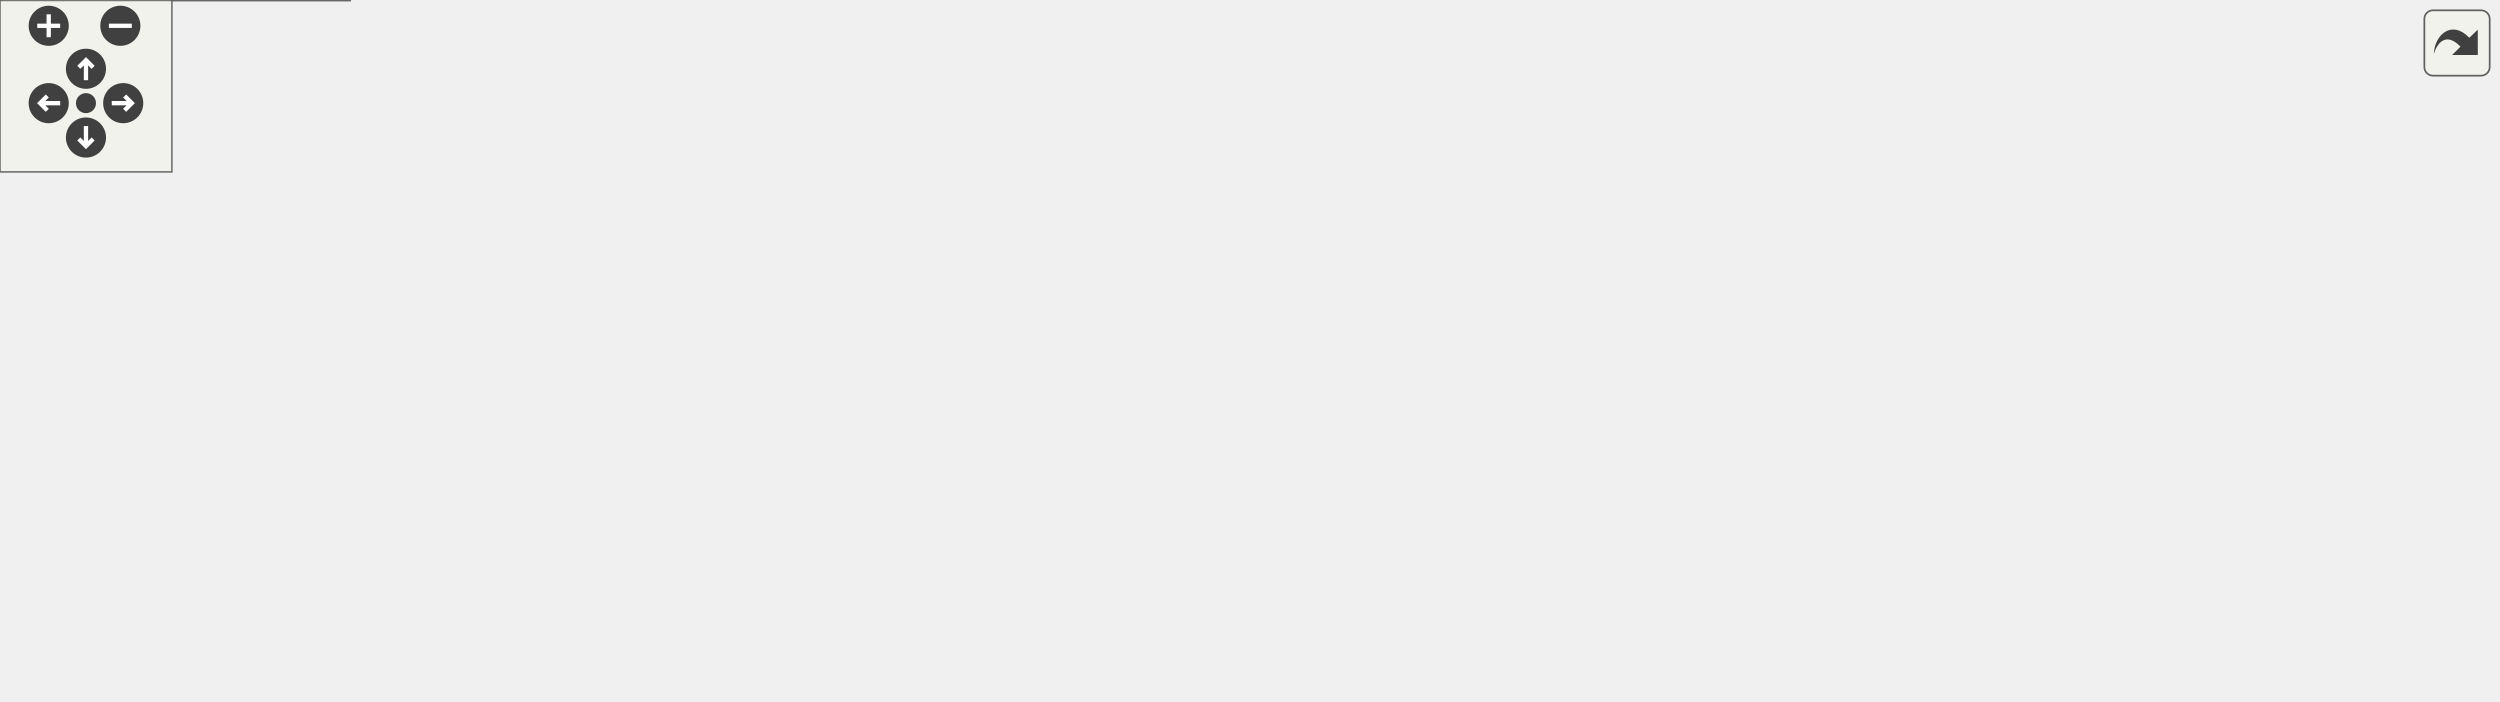
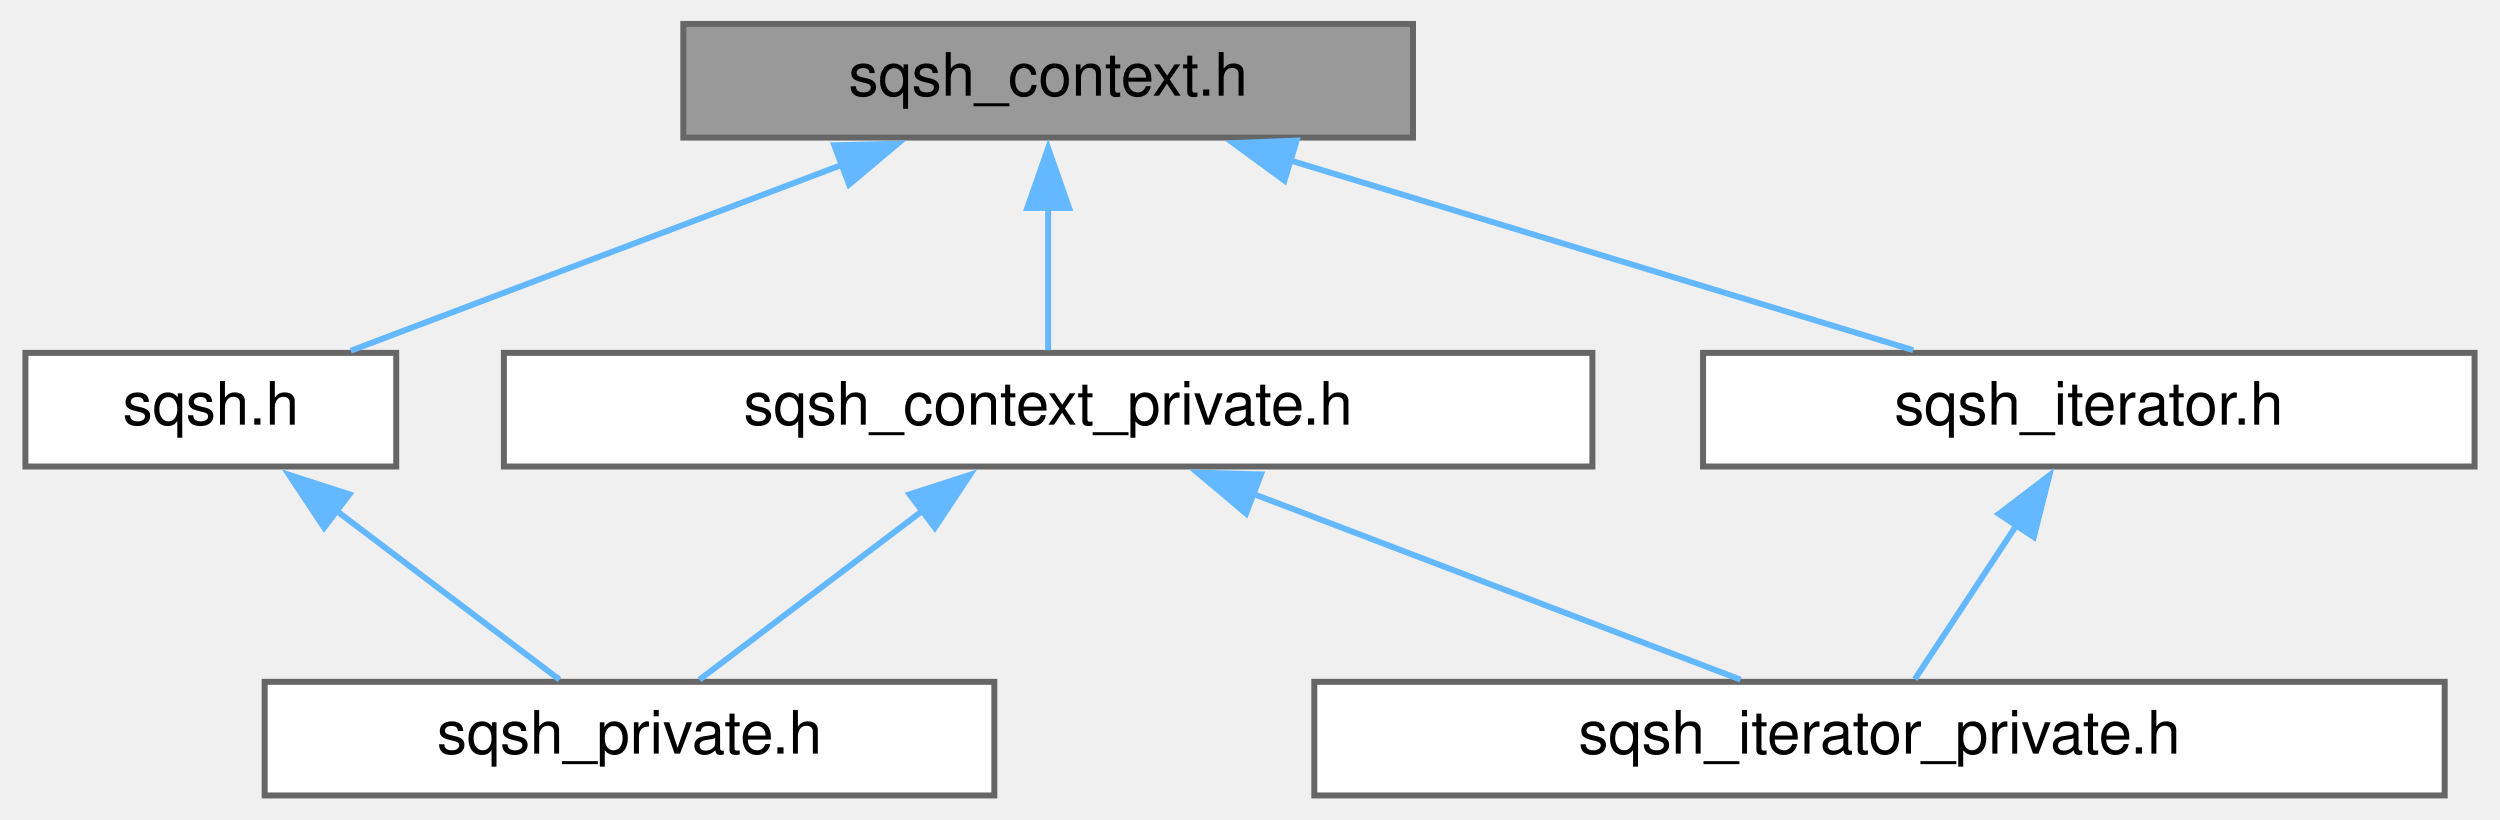
- <svg xmlns="http://www.w3.org/2000/svg" xmlns:xlink="http://www.w3.org/1999/xlink" id="main" version="1.1" xml:space="preserve">
-   <style type="text/css">
- .edge:hover path { stroke: red; }
- .edge:hover polygon { stroke: red; fill: red; }
- </style>
-   <defs>
-     <circle id="rim" cx="0" cy="0" r="7" />
-     <circle id="rim2" cx="0" cy="0" r="3.5" />
-     <g id="zoomPlus">
-       <use xlink:href="#rim" fill="#404040">
-         <set attributeName="fill" to="#808080" begin="zoomplus.mouseover" end="zoomplus.mouseout" />
-       </use>
-       <path d="M-4,0h8M0,-4v8" fill="none" stroke="white" stroke-width="1.5" pointer-events="none" />
-     </g>
-     <g id="zoomMin">
-       <use xlink:href="#rim" fill="#404040">
-         <set attributeName="fill" to="#808080" begin="zoomminus.mouseover" end="zoomminus.mouseout" />
-       </use>
-       <path d="M-4,0h8" fill="none" stroke="white" stroke-width="1.5" pointer-events="none" />
-     </g>
-     <g id="dirArrow">
-       <path fill="none" stroke="white" stroke-width="1.5" d="M0,-3.0v7 M-2.5,-0.5L0,-3.0L2.5,-0.5" />
-     </g>
-     <g id="resetDef">
-       <use xlink:href="#rim2" fill="#404040">
-         <set attributeName="fill" to="#808080" begin="reset.mouseover" end="reset.mouseout" />
-       </use>
-     </g>
-   </defs>
-   <svg id="graph" class="graph">
-     <g id="viewport">
-       <g id="node1" class="node">
-         <g id="a_node1">
-           <a xlink:title=" ">
-             <polygon fill="#999999" stroke="#666666" points="267,-184 145,-184 145,-165 267,-165 267,-184" />
-             <text text-anchor="middle" x="206" y="-172" font-family="Helvetica,sans-Serif" font-size="10.00">sqsh_context.h</text>
-           </a>
-         </g>
-       </g>
-       <g id="node2" class="node">
-         <g id="a_node2">
-           <a xlink:href="sqsh_8h.html" target="_top" xlink:title=" ">
-             <polygon fill="white" stroke="#666666" points="167,-129 105,-129 105,-110 167,-110 167,-129" />
-             <text text-anchor="middle" x="136" y="-117" font-family="Helvetica,sans-Serif" font-size="10.00">sqsh.h</text>
-           </a>
-         </g>
-       </g>
-       <g id="edge1" class="edge">
-         <path fill="none" stroke="#63b8ff" d="M185.05,-157.64C172.83,-148.39 157.86,-137.05 147.7,-129.36" />
-         <polygon fill="#63b8ff" stroke="#63b8ff" points="182.83,-160.35 192.92,-163.6 187.06,-154.77 182.83,-160.35" />
-       </g>
-       <g id="node4" class="node">
-         <g id="a_node4">
-           <a xlink:href="sqsh__context__private_8h.html" target="_top" xlink:title=" ">
-             <polygon fill="white" stroke="#666666" points="379,-129 197,-129 197,-110 379,-110 379,-129" />
-             <text text-anchor="middle" x="288" y="-117" font-family="Helvetica,sans-Serif" font-size="10.00">sqsh_context_private.h</text>
-           </a>
-         </g>
-       </g>
-       <g id="edge3" class="edge">
-         <path fill="none" stroke="#63b8ff" d="M229.27,-158.46C243.81,-149.06 262.04,-137.28 274.3,-129.36" />
-         <polygon fill="#63b8ff" stroke="#63b8ff" points="227.68,-155.32 221.18,-163.69 231.48,-161.2 227.68,-155.32" />
-       </g>
-       <g id="node3" class="node">
-         <g id="a_node3">
-           <a xlink:href="sqsh__private_8h.html" target="_top" xlink:title=" ">
-             <polygon fill="white" stroke="#666666" points="122,-19 0,-19 0,0 122,0 122,-19" />
-             <text text-anchor="middle" x="61" y="-7" font-family="Helvetica,sans-Serif" font-size="10.00">sqsh_private.h</text>
-           </a>
-         </g>
-       </g>
-       <g id="edge2" class="edge">
-         <path fill="none" stroke="#63b8ff" d="M93.92,-108.13C76.23,-101.46 57.38,-90.79 47,-74 36.32,-56.71 47.58,-32.34 55.21,-19.4" />
-         <polygon fill="#63b8ff" stroke="#63b8ff" points="92.67,-111.4 103.26,-111.29 94.91,-104.77 92.67,-111.4" />
-       </g>
-       <g id="edge7" class="edge">
-         <path fill="none" stroke="#63b8ff" d="M194.42,-107.88C147.49,-100.75 97.05,-89.74 80,-74 64.44,-59.64 61.43,-33.12 60.97,-19.34" />
-         <polygon fill="#63b8ff" stroke="#63b8ff" points="193.73,-111.32 204.13,-109.3 194.74,-104.39 193.73,-111.32" />
-       </g>
-       <g id="node5" class="node">
-         <g id="a_node5">
-           <a xlink:href="sqsh__directory__private_8h.html" target="_top" xlink:title=" ">
-             <polygon fill="white" stroke="#666666" points="286.5,-74 89.5,-74 89.5,-55 286.5,-55 286.5,-74" />
-             <text text-anchor="middle" x="188" y="-62" font-family="Helvetica,sans-Serif" font-size="10.00">sqsh_directory_private.h</text>
-           </a>
-         </g>
-       </g>
-       <g id="edge4" class="edge">
-         <path fill="none" stroke="#63b8ff" d="M260.89,-104.13C242.96,-94.63 220.02,-82.47 204.71,-74.36" />
-         <polygon fill="#63b8ff" stroke="#63b8ff" points="259.22,-107.21 269.7,-108.8 262.5,-101.02 259.22,-107.21" />
-       </g>
-       <g id="node6" class="node">
-         <g id="a_node6">
-           <a xlink:href="sqsh__inode__private_8h.html" target="_top" xlink:title=" ">
-             <polygon fill="white" stroke="#666666" points="471.5,-74 304.5,-74 304.5,-55 471.5,-55 471.5,-74" />
-             <text text-anchor="middle" x="388" y="-62" font-family="Helvetica,sans-Serif" font-size="10.00">sqsh_inode_private.h</text>
-           </a>
-         </g>
-       </g>
-       <g id="edge5" class="edge">
-         <path fill="none" stroke="#63b8ff" d="M315.11,-104.13C333.04,-94.63 355.98,-82.47 371.29,-74.36" />
-         <polygon fill="#63b8ff" stroke="#63b8ff" points="313.5,-101.02 306.3,-108.8 316.78,-107.21 313.5,-101.02" />
-       </g>
-       <g id="node7" class="node">
-         <g id="a_node7">
-           <a xlink:href="sqsh__metablock__private_8h.html" target="_top" xlink:title=" ">
-             <polygon fill="white" stroke="#666666" points="686.5,-74 489.5,-74 489.5,-55 686.5,-55 686.5,-74" />
-             <text text-anchor="middle" x="588" y="-62" font-family="Helvetica,sans-Serif" font-size="10.00">sqsh_metablock_private.h</text>
-           </a>
-         </g>
-       </g>
-       <g id="edge6" class="edge">
-         <path fill="none" stroke="#63b8ff" d="M349.96,-107.55C405.31,-97.77 485.42,-83.62 537.11,-74.49" />
-         <polygon fill="#63b8ff" stroke="#63b8ff" points="349.62,-104.06 340.38,-109.25 350.84,-110.95 349.62,-104.06" />
-       </g>
-       <g id="node8" class="node">
-         <g id="a_node8">
-           <a xlink:href="sqsh__xattr__private_8h.html" target="_top" xlink:title=" ">
-             <polygon fill="white" stroke="#666666" points="871.5,-74 704.5,-74 704.5,-55 871.5,-55 871.5,-74" />
-             <text text-anchor="middle" x="788" y="-62" font-family="Helvetica,sans-Serif" font-size="10.00">sqsh_xattr_private.h</text>
-           </a>
-         </g>
-       </g>
-       <g id="edge8" class="edge">
-         <path fill="none" stroke="#63b8ff" d="M384.17,-108.31C476.85,-98.48 615.67,-83.77 704.02,-74.4" />
-         <polygon fill="#63b8ff" stroke="#63b8ff" points="383.9,-104.82 374.32,-109.35 384.64,-111.78 383.9,-104.82" />
-       </g>
-       <g id="edge9" class="edge">
-         <path fill="none" stroke="#63b8ff" d="M693.03,-54.77C477.11,-37.35 233.75,-21.43 122.33,-14.34" />
-         <polygon fill="#63b8ff" stroke="#63b8ff" points="692.51,-58.24 702.76,-55.56 693.08,-51.27 692.51,-58.24" />
+ <svg xmlns="http://www.w3.org/2000/svg" xmlns:xlink="http://www.w3.org/1999/xlink" width="418pt" height="137pt" viewBox="0.00 0.00 417.50 137.00">
+   <g id="graph0" class="graph" transform="scale(1 1) rotate(0) translate(4 133)">
+     <g id="node1" class="node">
+       <g id="a_node1">
+         <a xlink:title=" ">
+           <polygon fill="#999999" stroke="#666666" points="232,-129 110,-129 110,-110 232,-110 232,-129" />
+           <text text-anchor="middle" x="171" y="-117" font-family="Helvetica,sans-Serif" font-size="10.00">sqsh_context.h</text>
+         </a>
      </g>
    </g>
-   </svg>
-   <g id="navigator" transform="translate(0 0)" fill="#404254">
-     <rect fill="#f2f5e9" fill-opacity="0.5" stroke="#606060" stroke-width=".5" x="0" y="0" width="60" height="60" />
-     <use id="zoomplus" xlink:href="#zoomPlus" x="17" y="9" />
-     <use id="zoomminus" xlink:href="#zoomMin" x="42" y="9" />
-     <use id="reset" xlink:href="#resetDef" x="30" y="36" />
-     <g id="arrowUp" xlink:href="#dirArrow" transform="translate(30 24)">
-       <use xlink:href="#rim" fill="#404040">
-         <set attributeName="fill" to="#808080" begin="arrowUp.mouseover" end="arrowUp.mouseout" />
-       </use>
-       <path fill="none" stroke="white" stroke-width="1.5" d="M0,-3.0v7 M-2.5,-0.5L0,-3.0L2.5,-0.5" />
+     <g id="node2" class="node">
+       <g id="a_node2">
+         <a xlink:href="sqsh_8h.html" target="_top" xlink:title=" ">
+           <polygon fill="white" stroke="#666666" points="62,-74 0,-74 0,-55 62,-55 62,-74" />
+           <text text-anchor="middle" x="31" y="-62" font-family="Helvetica,sans-Serif" font-size="10.00">sqsh.h</text>
+         </a>
+       </g>
    </g>
-     <g id="arrowRight" xlink:href="#dirArrow" transform="rotate(90) translate(36 -43)">
-       <use xlink:href="#rim" fill="#404040">
-         <set attributeName="fill" to="#808080" begin="arrowRight.mouseover" end="arrowRight.mouseout" />
-       </use>
-       <path fill="none" stroke="white" stroke-width="1.5" d="M0,-3.0v7 M-2.5,-0.5L0,-3.0L2.5,-0.5" />
+     <g id="edge1" class="edge">
+       <path fill="none" stroke="#63b8ff" d="M136.54,-105.45C110.99,-95.78 76.84,-82.85 54.4,-74.36" />
+       <polygon fill="#63b8ff" stroke="#63b8ff" points="135.24,-108.71 145.84,-108.97 137.72,-102.16 135.24,-108.71" />
    </g>
-     <g id="arrowDown" xlink:href="#dirArrow" transform="rotate(180) translate(-30 -48)">
-       <use xlink:href="#rim" fill="#404040">
-         <set attributeName="fill" to="#808080" begin="arrowDown.mouseover" end="arrowDown.mouseout" />
-       </use>
-       <path fill="none" stroke="white" stroke-width="1.5" d="M0,-3.0v7 M-2.5,-0.5L0,-3.0L2.5,-0.5" />
+     <g id="node4" class="node">
+       <g id="a_node4">
+         <a xlink:href="sqsh__context__private_8h.html" target="_top" xlink:title=" ">
+           <polygon fill="white" stroke="#666666" points="262,-74 80,-74 80,-55 262,-55 262,-74" />
+           <text text-anchor="middle" x="171" y="-62" font-family="Helvetica,sans-Serif" font-size="10.00">sqsh_context_private.h</text>
+         </a>
+       </g>
    </g>
-     <g id="arrowLeft" xlink:href="#dirArrow" transform="rotate(270) translate(-36 17)">
-       <use xlink:href="#rim" fill="#404040">
-         <set attributeName="fill" to="#808080" begin="arrowLeft.mouseover" end="arrowLeft.mouseout" />
-       </use>
-       <path fill="none" stroke="white" stroke-width="1.5" d="M0,-3.0v7 M-2.5,-0.5L0,-3.0L2.5,-0.5" />
+     <g id="edge3" class="edge">
+       <path fill="none" stroke="#63b8ff" d="M171,-98.35C171,-90.1 171,-80.97 171,-74.44" />
+       <polygon fill="#63b8ff" stroke="#63b8ff" points="167.5,-98.23 171,-108.23 174.5,-98.23 167.5,-98.23" />
+     </g>
+     <g id="node6" class="node">
+       <g id="a_node6">
+         <a xlink:href="sqsh__iterator_8h.html" target="_top" xlink:title=" ">
+           <polygon fill="white" stroke="#666666" points="409.5,-74 280.5,-74 280.5,-55 409.5,-55 409.5,-74" />
+           <text text-anchor="middle" x="345" y="-62" font-family="Helvetica,sans-Serif" font-size="10.00">sqsh_iterator.h</text>
+         </a>
+       </g>
+     </g>
+     <g id="edge6" class="edge">
+       <path fill="none" stroke="#63b8ff" d="M211.26,-106.24C243.15,-96.52 286.97,-83.18 315.63,-74.45" />
+       <polygon fill="#63b8ff" stroke="#63b8ff" points="210.51,-102.81 201.96,-109.07 212.55,-109.5 210.51,-102.81" />
+     </g>
+     <g id="node3" class="node">
+       <g id="a_node3">
+         <a xlink:href="sqsh__private_8h.html" target="_top" xlink:title=" ">
+           <polygon fill="white" stroke="#666666" points="162,-19 40,-19 40,0 162,0 162,-19" />
+           <text text-anchor="middle" x="101" y="-7" font-family="Helvetica,sans-Serif" font-size="10.00">sqsh_private.h</text>
+         </a>
+       </g>
+     </g>
+     <g id="edge2" class="edge">
+       <path fill="none" stroke="#63b8ff" d="M51.95,-47.64C64.17,-38.39 79.14,-27.05 89.3,-19.36" />
+       <polygon fill="#63b8ff" stroke="#63b8ff" points="49.94,-44.77 44.08,-53.6 54.17,-50.35 49.94,-44.77" />
+     </g>
+     <g id="edge5" class="edge">
+       <path fill="none" stroke="#63b8ff" d="M150.05,-47.64C137.83,-38.39 122.86,-27.05 112.7,-19.36" />
+       <polygon fill="#63b8ff" stroke="#63b8ff" points="147.83,-50.35 157.92,-53.6 152.06,-44.77 147.83,-50.35" />
+     </g>
+     <g id="node5" class="node">
+       <g id="a_node5">
+         <a xlink:href="sqsh__iterator__private_8h.html" target="_top" xlink:title=" ">
+           <polygon fill="white" stroke="#666666" points="404.5,-19 215.5,-19 215.5,0 404.5,0 404.5,-19" />
+           <text text-anchor="middle" x="310" y="-7" font-family="Helvetica,sans-Serif" font-size="10.00">sqsh_iterator_private.h</text>
+         </a>
+       </g>
+     </g>
+     <g id="edge4" class="edge">
+       <path fill="none" stroke="#63b8ff" d="M205.22,-50.45C230.58,-40.78 264.49,-27.85 286.77,-19.36" />
+       <polygon fill="#63b8ff" stroke="#63b8ff" points="204.09,-47.14 195.99,-53.97 206.58,-53.68 204.09,-47.14" />
+     </g>
+     <g id="edge7" class="edge">
+       <path fill="none" stroke="#63b8ff" d="M333.02,-45.36C327.25,-36.62 320.57,-26.51 315.91,-19.44" />
+       <polygon fill="#63b8ff" stroke="#63b8ff" points="329.96,-47.07 338.39,-53.49 335.8,-43.21 329.96,-47.07" />
    </g>
  </g>
-   <svg viewBox="0 0 15 15" width="100%" height="30px" preserveAspectRatio="xMaxYMin meet">
-     <g id="arrow_out" transform="scale(0.3 0.3)">
-       <a xlink:href="sqsh__context_8h__dep__incl_org.svg" target="_base">
-         <rect id="button" ry="5" rx="5" y="6" x="6" height="38" width="38" fill="#f2f5e9" fill-opacity="0.5" stroke="#606060" stroke-width="1.0" />
-         <path id="arrow" d="M 11.5,31.437 C 11.94,20.098 22.043,11.323 32.159,21.979 L 37.069,17.246 C 37.069,17.246 37.088,32 37.088,32 L 22.16,31.978 C 22.16,31.978 26.998,27.14 26.998,27.14 C 18.529,18.264 13.292,25.23 11.5,31.437 z" style="fill:#404040;" />
-       </a>
-     </g>
-   </svg>
</svg>
